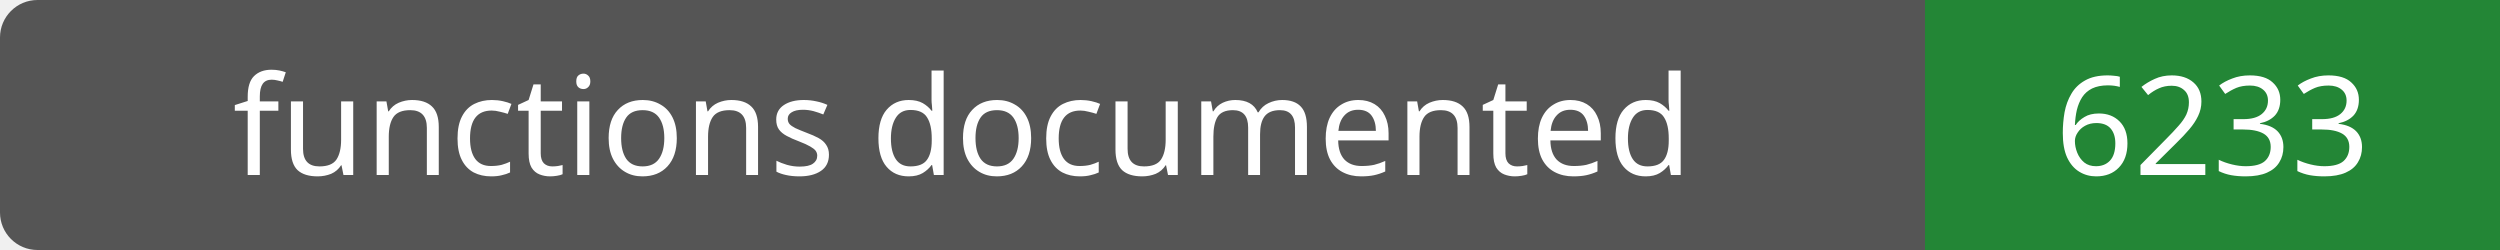
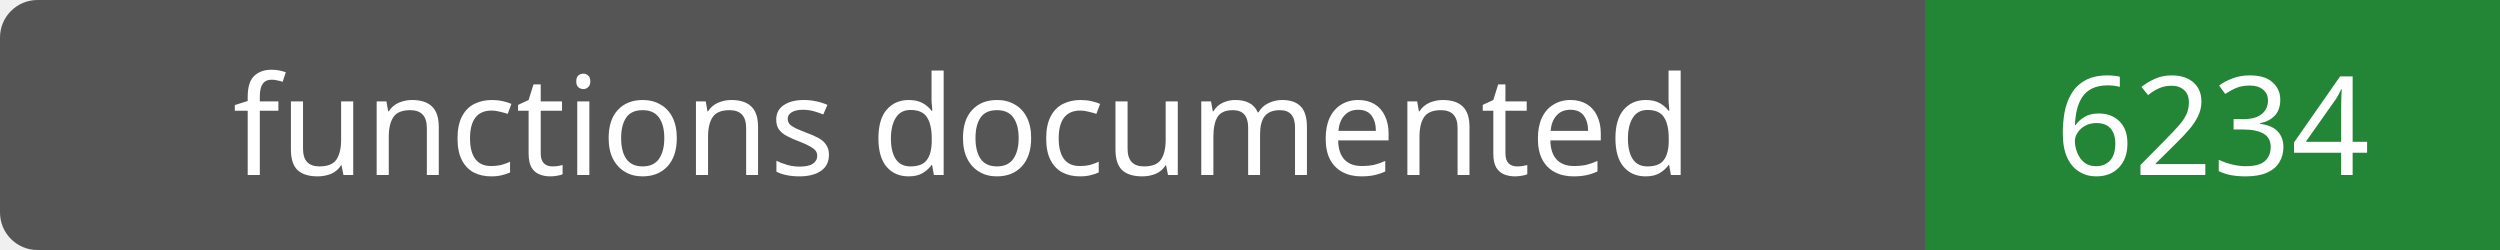
- <svg xmlns="http://www.w3.org/2000/svg" width="200" height="20" role="img" aria-label="functions documented: 6233">
+ <svg xmlns="http://www.w3.org/2000/svg" width="200" height="20" role="img" aria-label="functions documented: 6234">
  <rect width="200" height="20" rx="3" fill="#555" />
  <path fill="#238636" d="M154 0h46v20H154z" />
  <g fill="#fff" text-anchor="middle" font-family="Verdana,sans-serif" font-size="11">
    <text x="77.0" y="14">functions documented</text>
-     <text x="177.0" y="14">6233</text>
+     <text x="177.0" y="14">6234</text>
  </g>
</svg>
